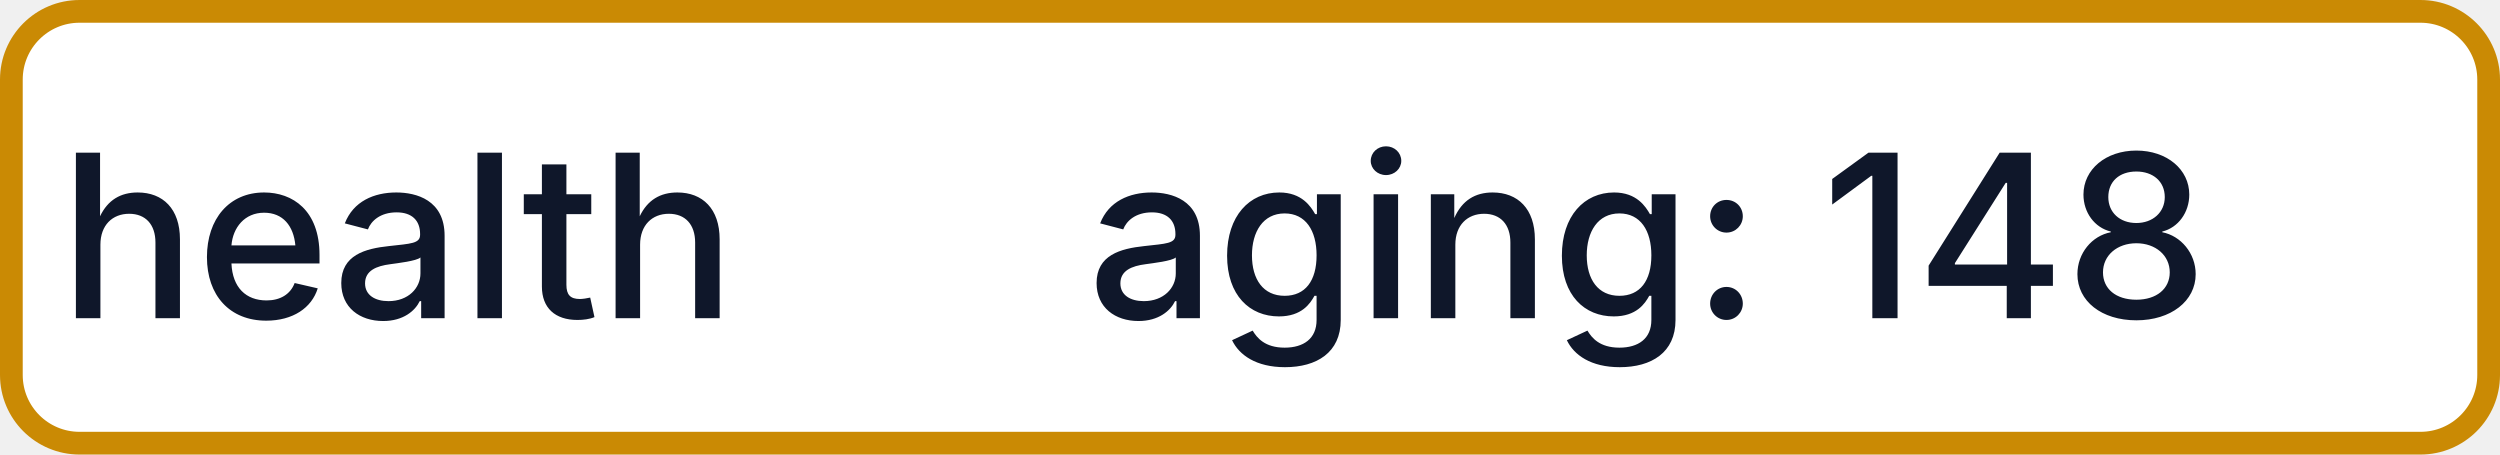
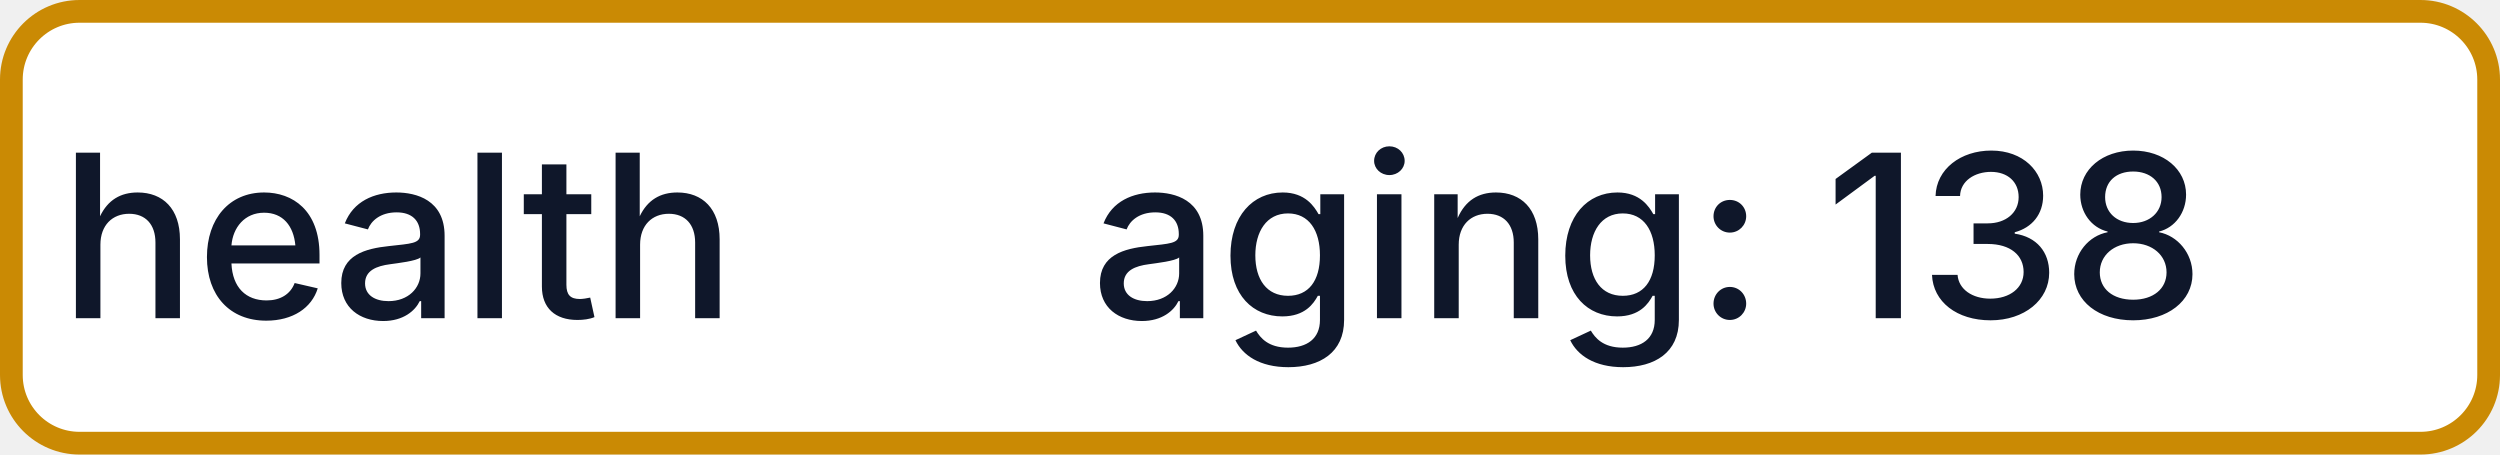
- <svg xmlns="http://www.w3.org/2000/svg" width="110" height="20" role="img" aria-label="health: aging: 148">
+ <svg xmlns="http://www.w3.org/2000/svg" width="110" height="20" role="img" aria-label="health: aging: 138">
  <rect x="0.5" y="0.5" width="109" height="19" rx="3" fill="#FFFFFF" stroke="#CA8A04" stroke-width="1" />
  <g fill="#0F172A" text-anchor="middle" font-family="-apple-system,BlinkMacSystemFont,Segoe UI,sans-serif" font-size="10" font-weight="500">
    <text x="17.5" y="14">health</text>
-     <text x="72.5" y="14" textLength="68" lengthAdjust="spacingAndGlyphs">aging: 148</text>
+     <text x="72.5" y="14" textLength="68" lengthAdjust="spacingAndGlyphs">aging: 138</text>
  </g>
</svg>
